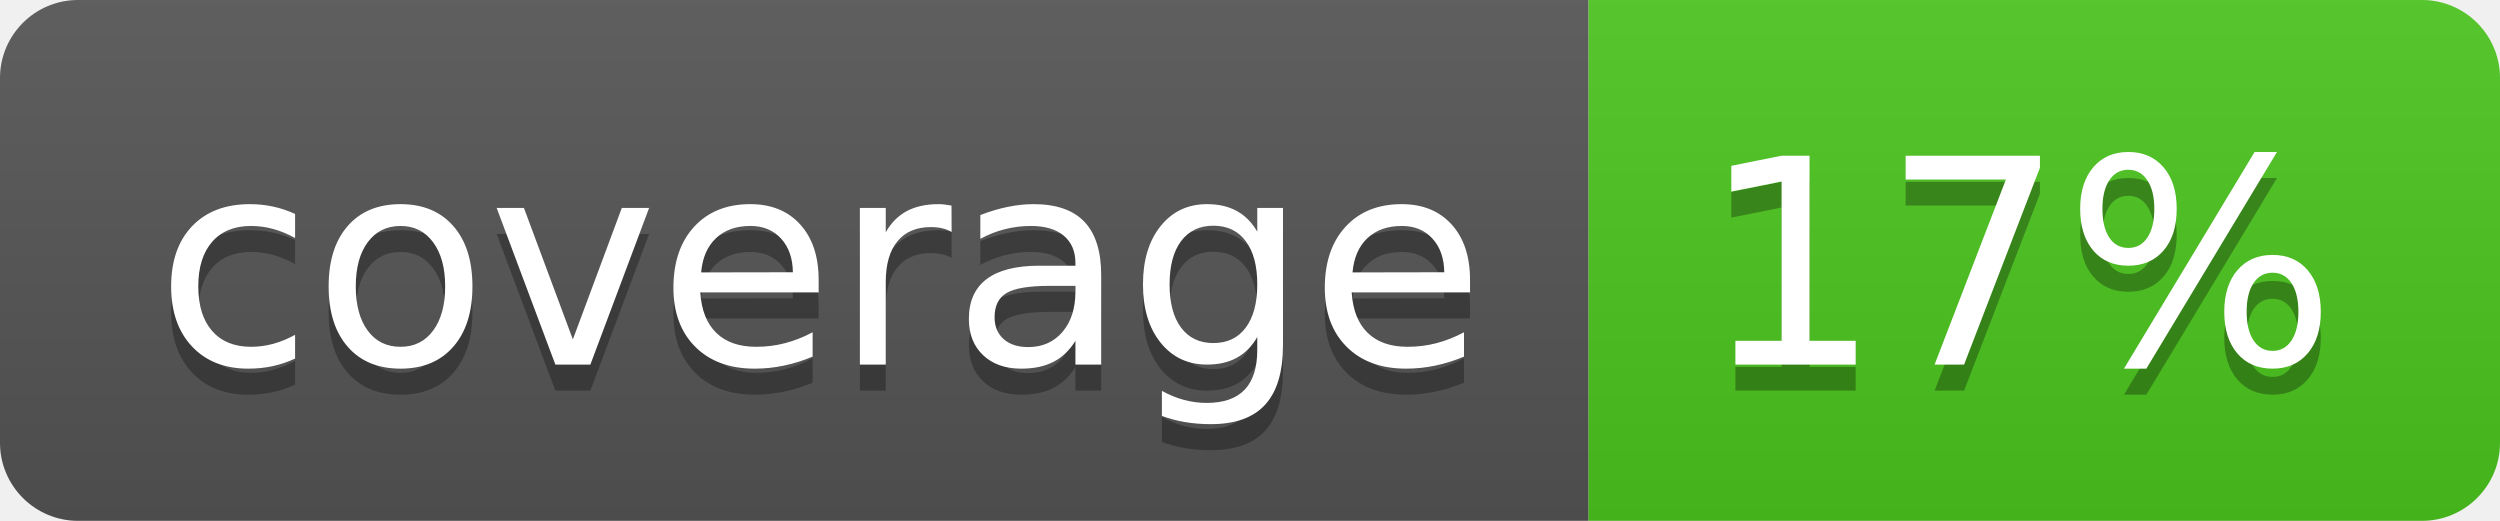
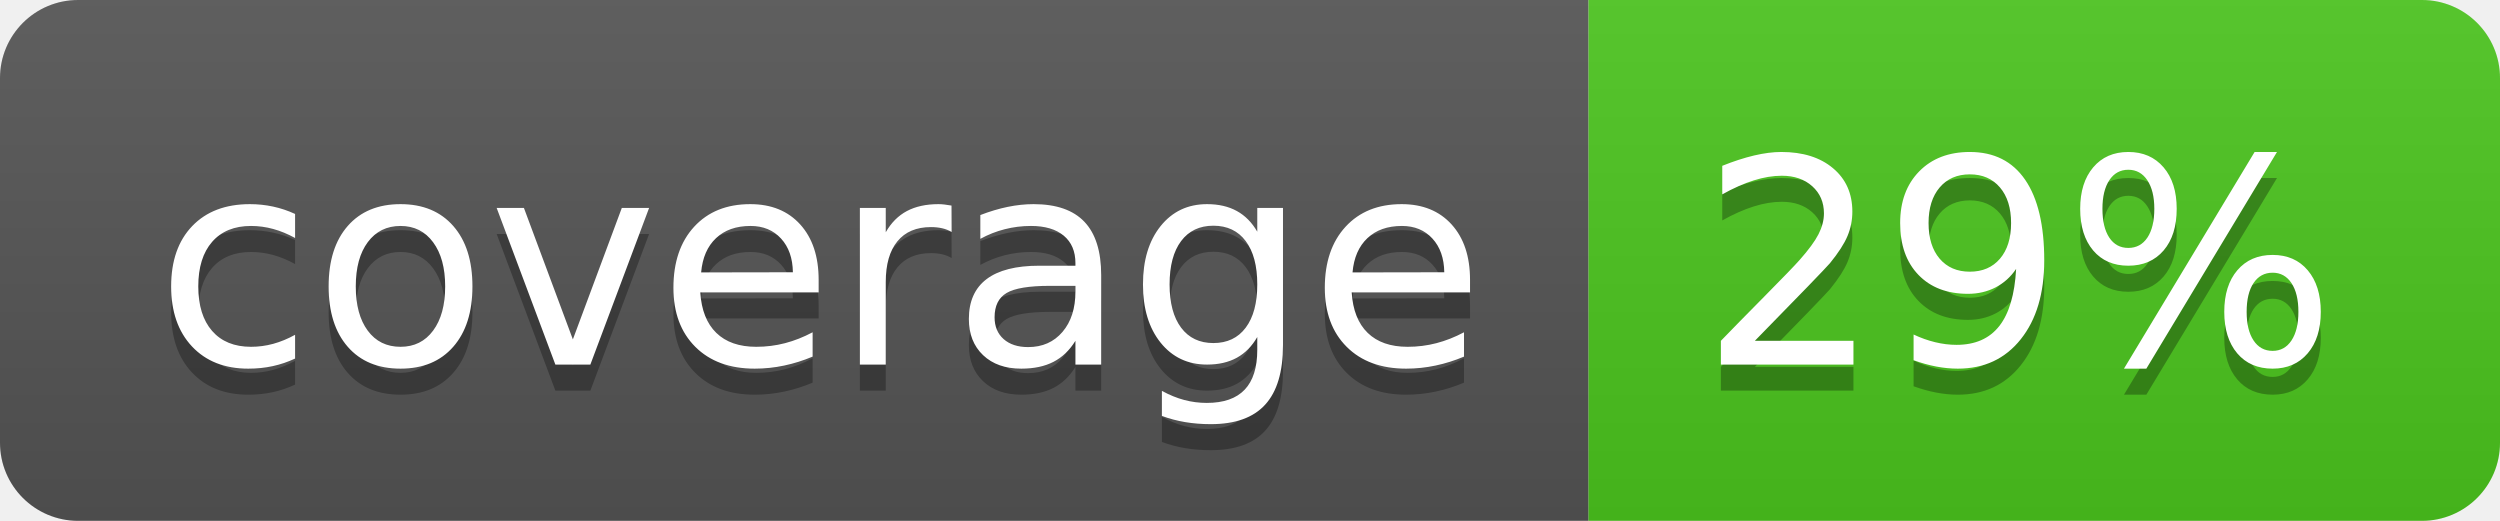
<svg xmlns="http://www.w3.org/2000/svg" width="96" height="20">
  <linearGradient id="b" x2="0" y2="100%">
    <stop offset="0" stop-color="#bbb" stop-opacity=".1" />
    <stop offset="1" stop-opacity=".1" />
  </linearGradient>
  <clipPath id="a">
    <rect width="96" height="20" rx="3" fill="#fff" />
  </clipPath>
  <g clip-path="url(#a)">
    <path fill="#555" d="M0 0h61v20H0z" />
    <path fill="#4CC61E" d="M61 0h35v20H61z" />
    <path fill="url(#b)" d="M0 0h96v20H0z" />
  </g>
  <g fill="#fff" text-anchor="middle" font-family="DejaVu Sans,Verdana,Geneva,sans-serif" font-size="110">
    <text x="315" y="150" fill="#010101" fill-opacity=".3" transform="scale(.1)" textLength="510">coverage</text>
    <text x="315" y="140" transform="scale(.1)" textLength="510">coverage</text>
-     <text x="775" y="150" fill="#010101" fill-opacity=".3" transform="scale(.1)" textLength="250">17%</text>
-     <text x="775" y="140" transform="scale(.1)" textLength="250">17%</text>
+     <text x="775" y="150" fill="#010101" fill-opacity=".3" transform="scale(.1)" textLength="250">29%</text>
+     <text x="775" y="140" transform="scale(.1)" textLength="250">29%</text>
  </g>
</svg>
